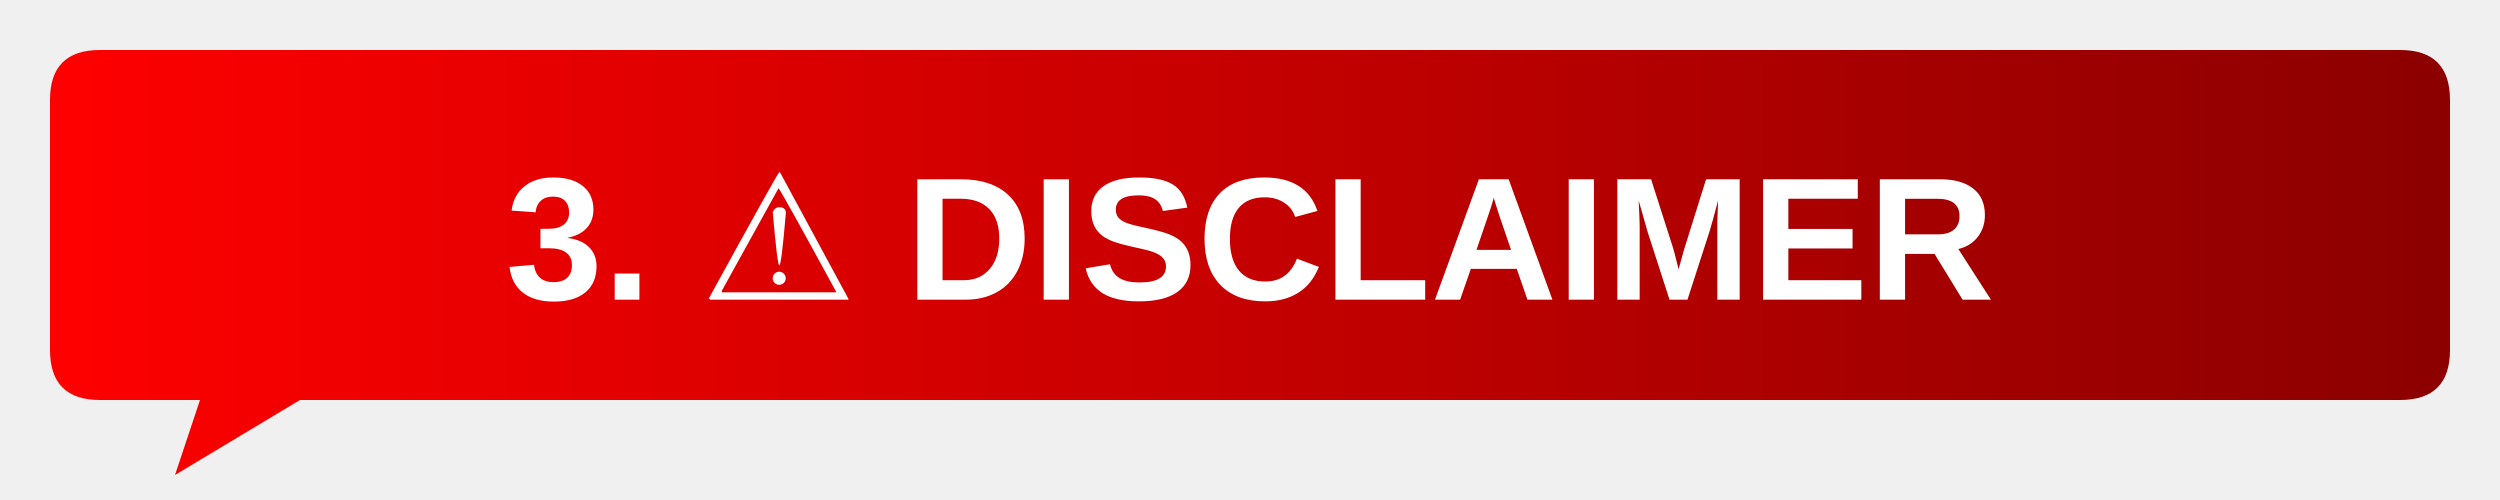
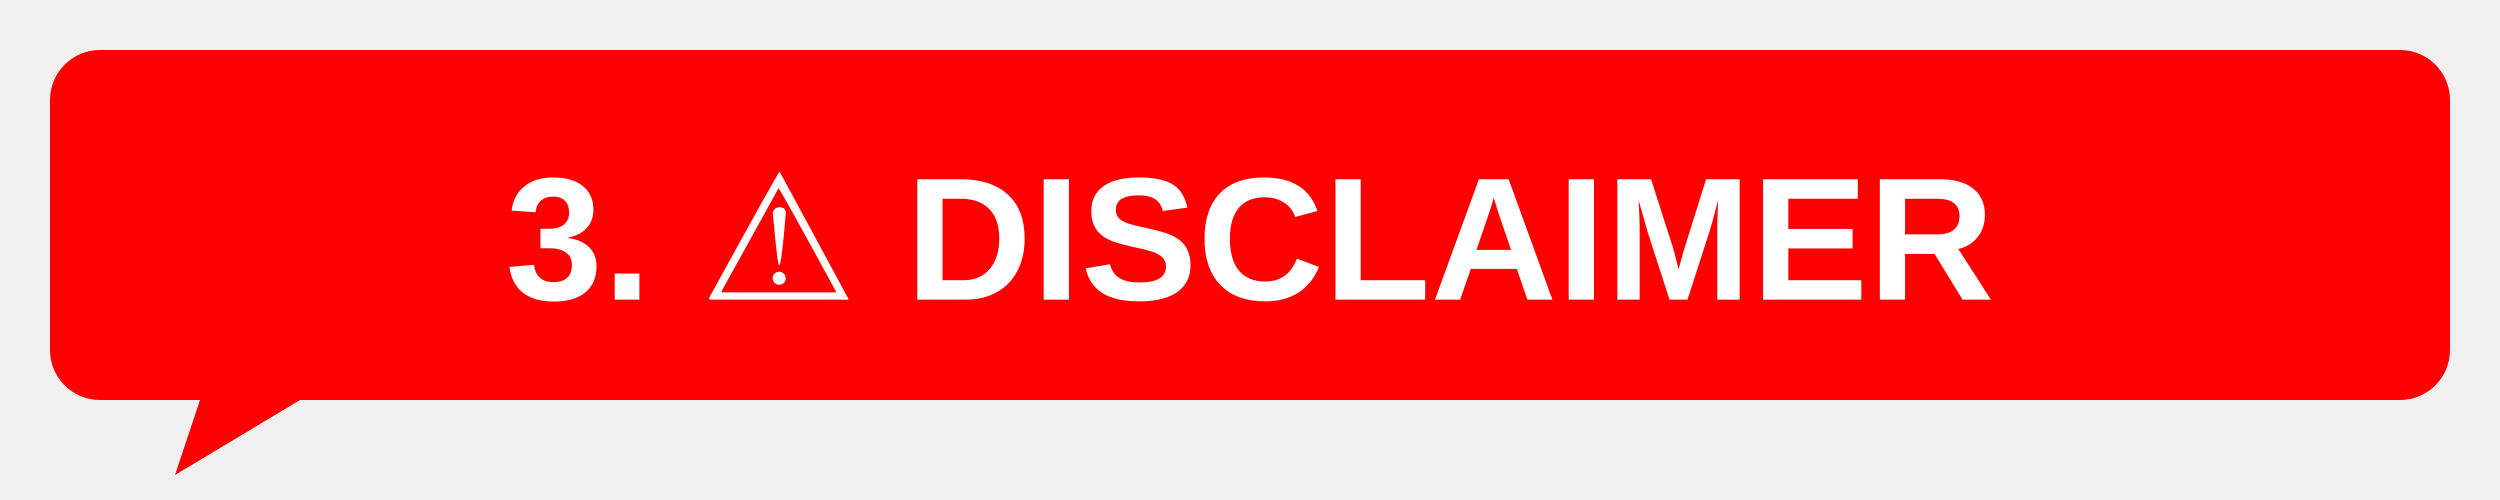
<svg xmlns="http://www.w3.org/2000/svg" width="500" height="100" viewBox="0 0 500 100">
-   <defs>
-     <linearGradient id="g" x1="0%" y1="0%" x2="100%" y2="0%">
-       <stop offset="0%" stop-color="#FF0000" />
-       <stop offset="100%" stop-color="#8B0000" />
-     </linearGradient>
-   </defs>
-   <path d="M20 10 H480 Q490 10 490 20 V70 Q490 80 480 80 H60 L35 95 L40 80 H20 Q10 80 10 70 V20 Q10 10 20 10 Z" fill="url(#g)" />
+   <rect x="10" y="10" width="480" height="70" rx="10" ry="10" fill="#FF0000" />
+   <path d="M60 80 L35 95 L40 80 Z" fill="#FF0000" />
  <text x="50%" y="50%" dominant-baseline="middle" text-anchor="middle" font-family="Segoe UI, Arial, sans-serif" font-size="35" font-weight="600" fill="#FFFFFF">
    3. ⚠️ DISCLAIMER
  </text>
</svg>
